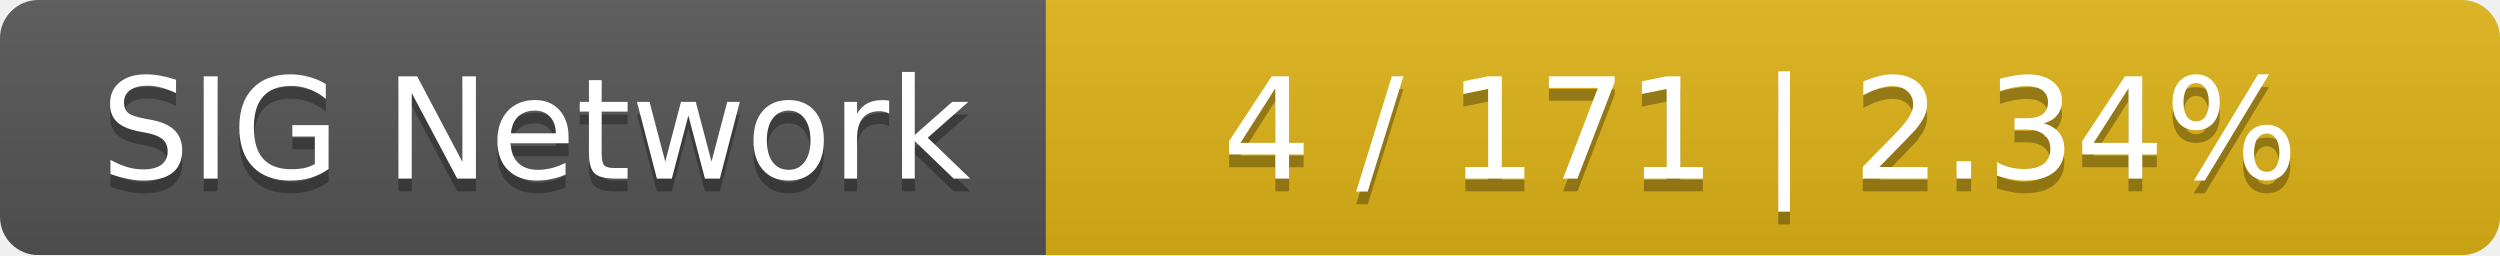
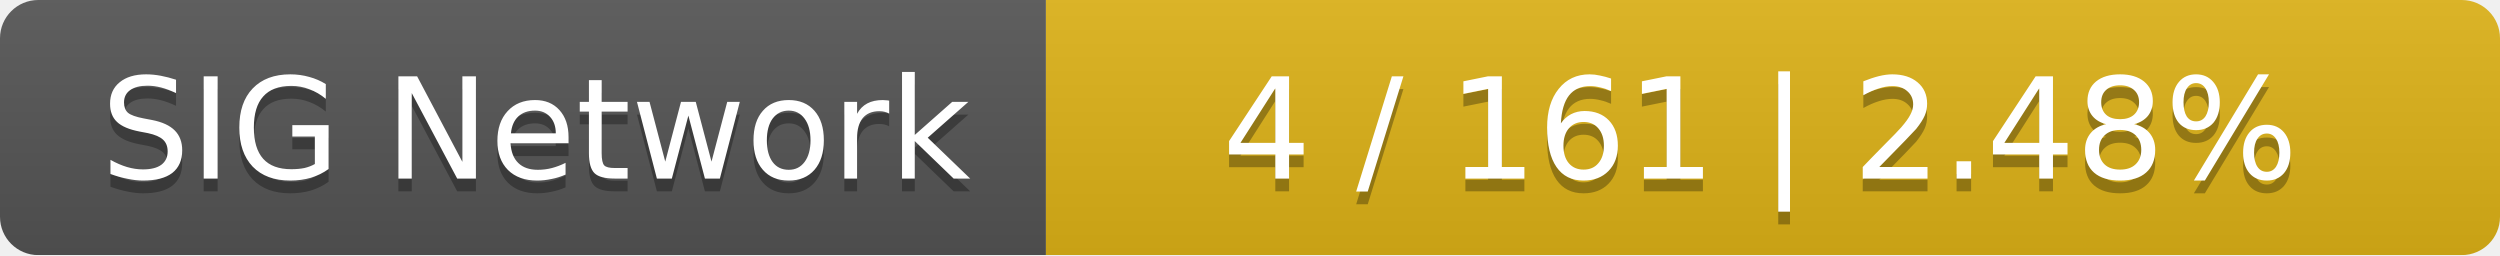
<svg xmlns="http://www.w3.org/2000/svg" width="196" height="20">
  <linearGradient id="smooth" x2="0" y2="100%">
    <stop offset="0" stop-color="#bbb" stop-opacity=".1" />
    <stop offset="1" stop-opacity=".1" />
  </linearGradient>
  <mask id="round">
    <rect width="196" height="20" rx="3" fill="#fff" />
  </mask>
  <g mask="url(#round)">
    <rect width="82" height="20" fill="#555" />
    <rect x="82" width="114" height="20" fill="#dfb317" />
    <rect width="196" height="20" fill="url(#smooth)" />
  </g>
  <g fill="#fff" text-anchor="middle" font-family="DejaVu Sans,Verdana,Geneva,sans-serif" font-size="11">
    <text x="42" y="15" fill="#010101" fill-opacity=".3">SIG Network</text>
    <text x="42" y="14">SIG Network</text>
-     <text x="138" y="15" fill="#010101" fill-opacity=".3">4 / 171    |    2.34%</text>
-     <text x="138" y="14">4 / 171    |    2.34%</text>
+     <text x="138" y="15" fill="#010101" fill-opacity=".3">4 / 161    |    2.48%</text>
+     <text x="138" y="14">4 / 161    |    2.48%</text>
  </g>
</svg>
